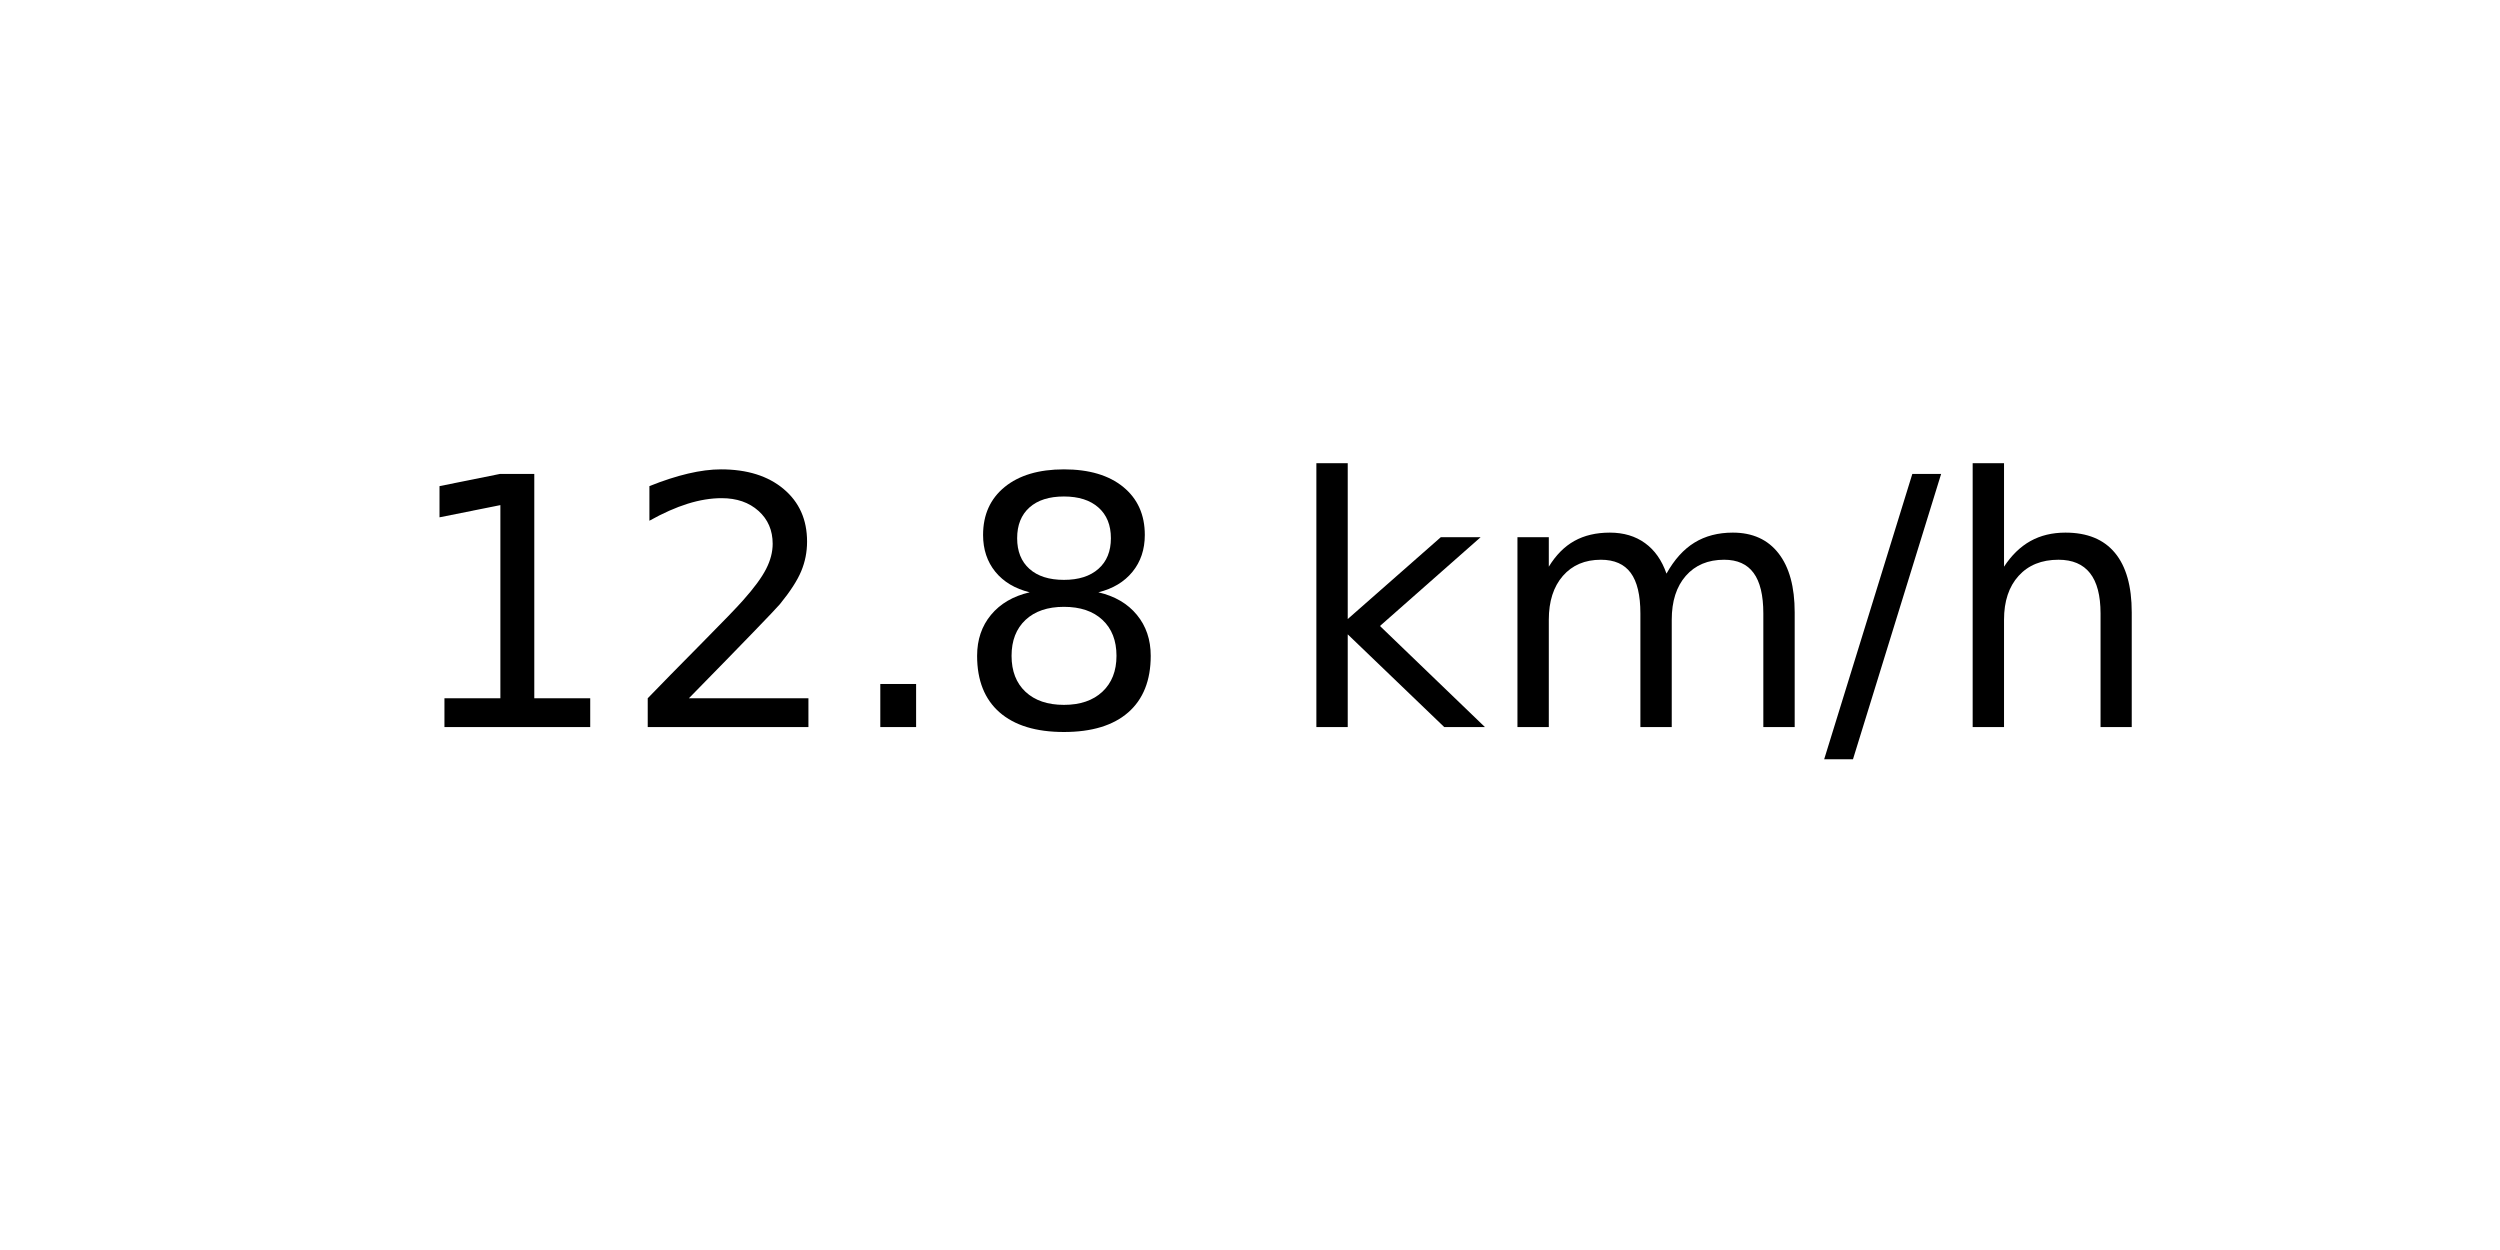
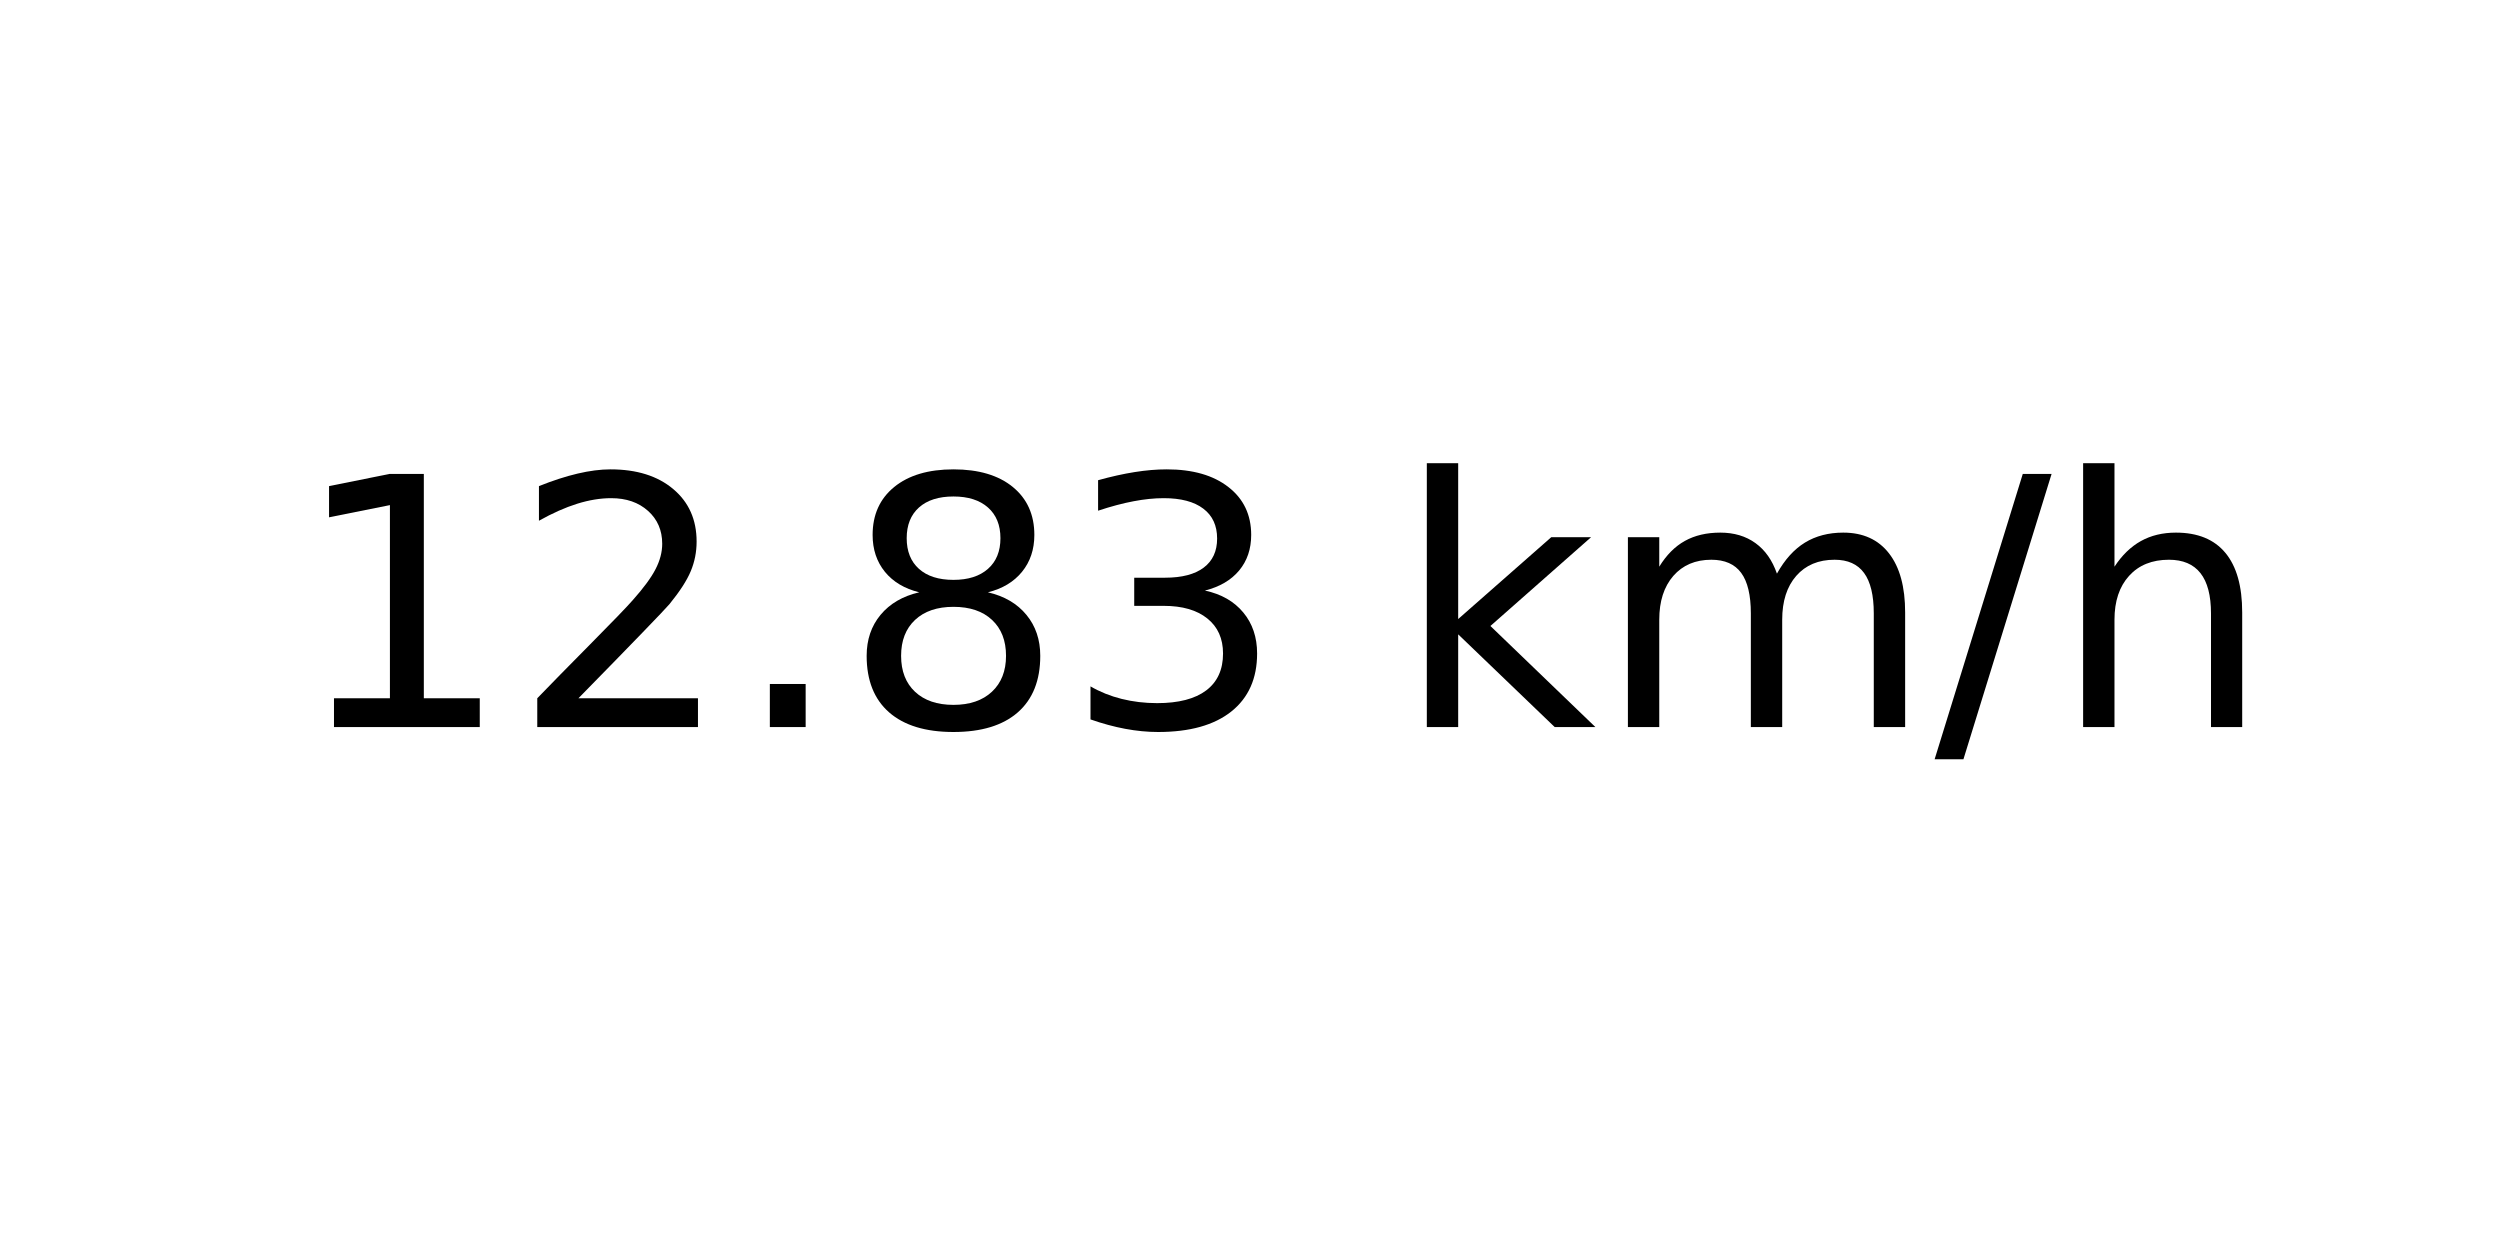
<svg xmlns="http://www.w3.org/2000/svg" xmlns:xlink="http://www.w3.org/1999/xlink" width="72pt" height="36pt" viewBox="0 0 72 36" version="1.1">
  <defs>
    <style type="text/css">*{stroke-linejoin: round; stroke-linecap: butt}</style>
  </defs>
  <g id="figure_1">
    <g id="axes_1">
      <g id="text_1">
-         <g transform="translate(11.55937 20.93937) scale(0.1 -0.1)">
+         <g transform="translate(8.378125 20.93937) scale(0.1 -0.1)">
          <defs>
            <path id="DejaVuSans-31" d="M 794 531  L 1825 531  L 1825 4091  L 703 3866  L 703 4441  L 1819 4666  L 2450 4666  L 2450 531  L 3481 531  L 3481 0  L 794 0  L 794 531  z " transform="scale(0.015625)" />
            <path id="DejaVuSans-32" d="M 1228 531  L 3431 531  L 3431 0  L 469 0  L 469 531  Q 828 903 1448 1529  Q 2069 2156 2228 2338  Q 2531 2678 2651 2914  Q 2772 3150 2772 3378  Q 2772 3750 2511 3984  Q 2250 4219 1831 4219  Q 1534 4219 1204 4116  Q 875 4013 500 3803  L 500 4441  Q 881 4594 1212 4672  Q 1544 4750 1819 4750  Q 2544 4750 2975 4387  Q 3406 4025 3406 3419  Q 3406 3131 3298 2873  Q 3191 2616 2906 2266  Q 2828 2175 2409 1742  Q 1991 1309 1228 531  z " transform="scale(0.015625)" />
            <path id="DejaVuSans-2e" d="M 684 794  L 1344 794  L 1344 0  L 684 0  L 684 794  z " transform="scale(0.015625)" />
            <path id="DejaVuSans-38" d="M 2034 2216  Q 1584 2216 1326 1975  Q 1069 1734 1069 1313  Q 1069 891 1326 650  Q 1584 409 2034 409  Q 2484 409 2743 651  Q 3003 894 3003 1313  Q 3003 1734 2745 1975  Q 2488 2216 2034 2216  z M 1403 2484  Q 997 2584 770 2862  Q 544 3141 544 3541  Q 544 4100 942 4425  Q 1341 4750 2034 4750  Q 2731 4750 3128 4425  Q 3525 4100 3525 3541  Q 3525 3141 3298 2862  Q 3072 2584 2669 2484  Q 3125 2378 3379 2068  Q 3634 1759 3634 1313  Q 3634 634 3220 271  Q 2806 -91 2034 -91  Q 1263 -91 848 271  Q 434 634 434 1313  Q 434 1759 690 2068  Q 947 2378 1403 2484  z M 1172 3481  Q 1172 3119 1398 2916  Q 1625 2713 2034 2713  Q 2441 2713 2670 2916  Q 2900 3119 2900 3481  Q 2900 3844 2670 4047  Q 2441 4250 2034 4250  Q 1625 4250 1398 4047  Q 1172 3844 1172 3481  z " transform="scale(0.015625)" />
+             <path id="DejaVuSans-33" d="M 2597 2516  Q 3050 2419 3304 2112  Q 3559 1806 3559 1356  Q 3559 666 3084 287  Q 2609 -91 1734 -91  Q 1441 -91 1130 -33  Q 819 25 488 141  L 488 750  Q 750 597 1062 519  Q 1375 441 1716 441  Q 2309 441 2620 675  Q 2931 909 2931 1356  Q 2931 1769 2642 2001  Q 2353 2234 1838 2234  L 1294 2234  L 1294 2753  L 1863 2753  Q 2328 2753 2575 2939  Q 2822 3125 2822 3475  Q 2822 3834 2567 4026  Q 2313 4219 1838 4219  Q 1578 4219 1281 4162  Q 984 4106 628 3988  L 628 4550  Q 988 4650 1302 4700  Q 1616 4750 1894 4750  Q 2613 4750 3031 4423  Q 3450 4097 3450 3541  Q 3450 3153 3228 2886  Q 3006 2619 2597 2516  z " transform="scale(0.015625)" />
            <path id="DejaVuSans-20" transform="scale(0.015625)" />
            <path id="DejaVuSans-6b" d="M 581 4863  L 1159 4863  L 1159 1991  L 2875 3500  L 3609 3500  L 1753 1863  L 3688 0  L 2938 0  L 1159 1709  L 1159 0  L 581 0  L 581 4863  z " transform="scale(0.015625)" />
            <path id="DejaVuSans-6d" d="M 3328 2828  Q 3544 3216 3844 3400  Q 4144 3584 4550 3584  Q 5097 3584 5394 3201  Q 5691 2819 5691 2113  L 5691 0  L 5113 0  L 5113 2094  Q 5113 2597 4934 2840  Q 4756 3084 4391 3084  Q 3944 3084 3684 2787  Q 3425 2491 3425 1978  L 3425 0  L 2847 0  L 2847 2094  Q 2847 2600 2669 2842  Q 2491 3084 2119 3084  Q 1678 3084 1418 2786  Q 1159 2488 1159 1978  L 1159 0  L 581 0  L 581 3500  L 1159 3500  L 1159 2956  Q 1356 3278 1631 3431  Q 1906 3584 2284 3584  Q 2666 3584 2933 3390  Q 3200 3197 3328 2828  z " transform="scale(0.015625)" />
            <path id="DejaVuSans-2f" d="M 1625 4666  L 2156 4666  L 531 -594  L 0 -594  L 1625 4666  z " transform="scale(0.015625)" />
            <path id="DejaVuSans-68" d="M 3513 2113  L 3513 0  L 2938 0  L 2938 2094  Q 2938 2591 2744 2837  Q 2550 3084 2163 3084  Q 1697 3084 1428 2787  Q 1159 2491 1159 1978  L 1159 0  L 581 0  L 581 4863  L 1159 4863  L 1159 2956  Q 1366 3272 1645 3428  Q 1925 3584 2291 3584  Q 2894 3584 3203 3211  Q 3513 2838 3513 2113  z " transform="scale(0.015625)" />
          </defs>
          <use xlink:href="#DejaVuSans-31" />
          <use xlink:href="#DejaVuSans-32" x="63.623" />
          <use xlink:href="#DejaVuSans-2e" x="127.246" />
          <use xlink:href="#DejaVuSans-38" x="159.033" />
-           <use xlink:href="#DejaVuSans-20" x="222.656" />
-           <use xlink:href="#DejaVuSans-6b" x="254.443" />
-           <use xlink:href="#DejaVuSans-6d" x="312.354" />
-           <use xlink:href="#DejaVuSans-2f" x="409.766" />
-           <use xlink:href="#DejaVuSans-68" x="443.457" />
+           <use xlink:href="#DejaVuSans-33" x="222.656" />
+           <use xlink:href="#DejaVuSans-20" x="286.279" />
+           <use xlink:href="#DejaVuSans-6b" x="318.066" />
+           <use xlink:href="#DejaVuSans-6d" x="375.977" />
+           <use xlink:href="#DejaVuSans-2f" x="473.389" />
+           <use xlink:href="#DejaVuSans-68" x="507.08" />
        </g>
      </g>
    </g>
  </g>
</svg>
